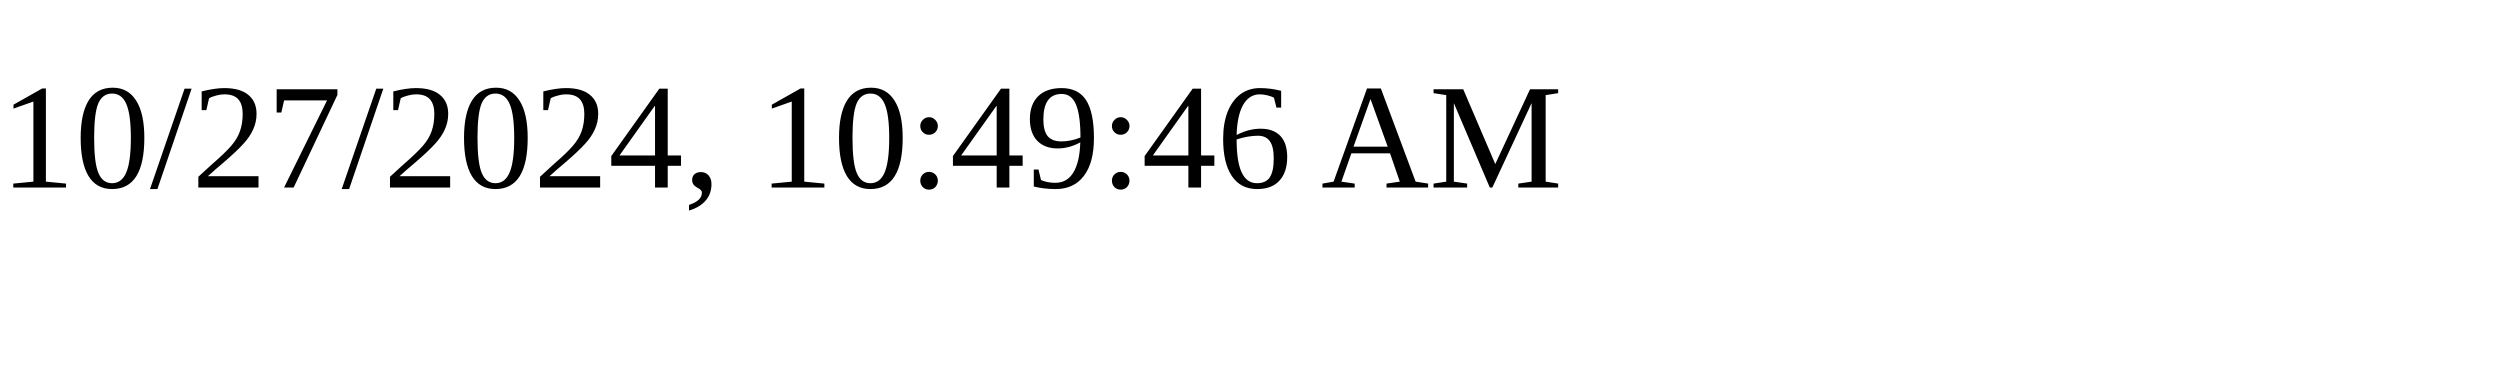
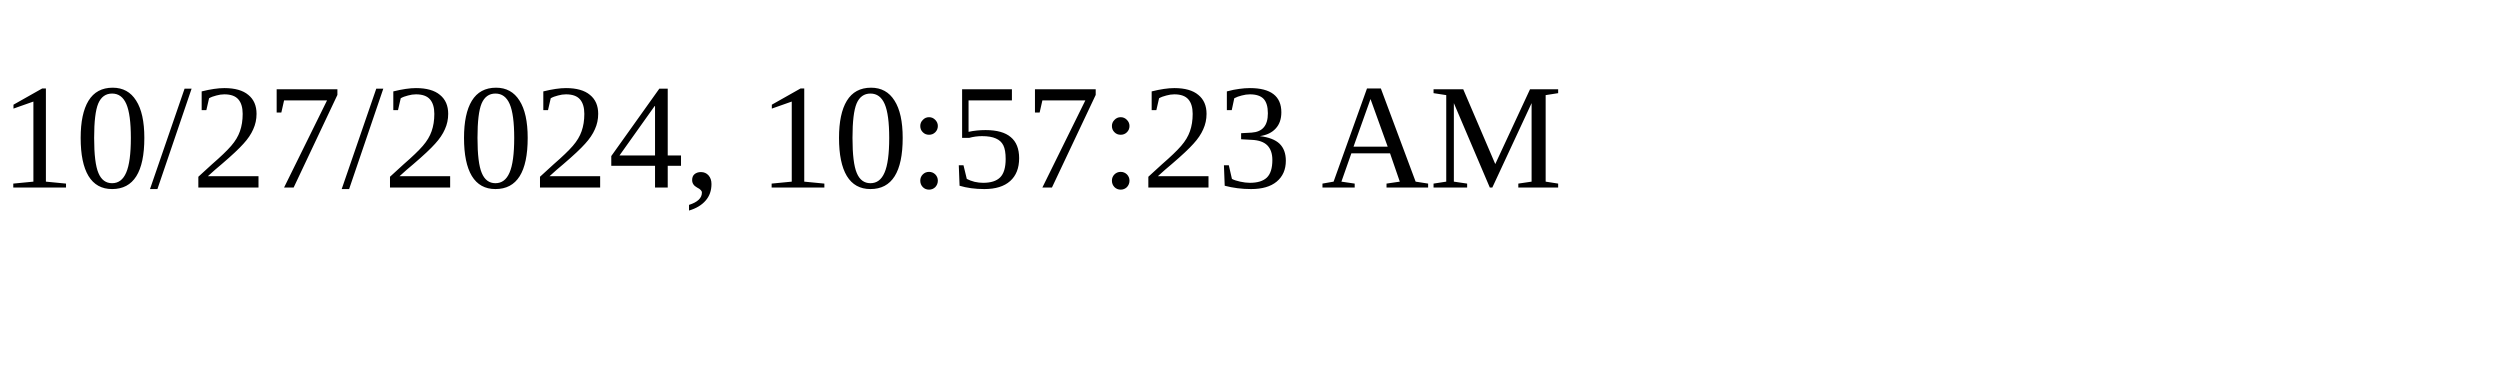
<svg xmlns="http://www.w3.org/2000/svg" height="30" width="200">
-   <text x="0" y="15">10/27/2024, 10:49:46 AM</text>
+   <text x="0" y="15">10/27/2024, 10:57:23 AM</text>
</svg>
